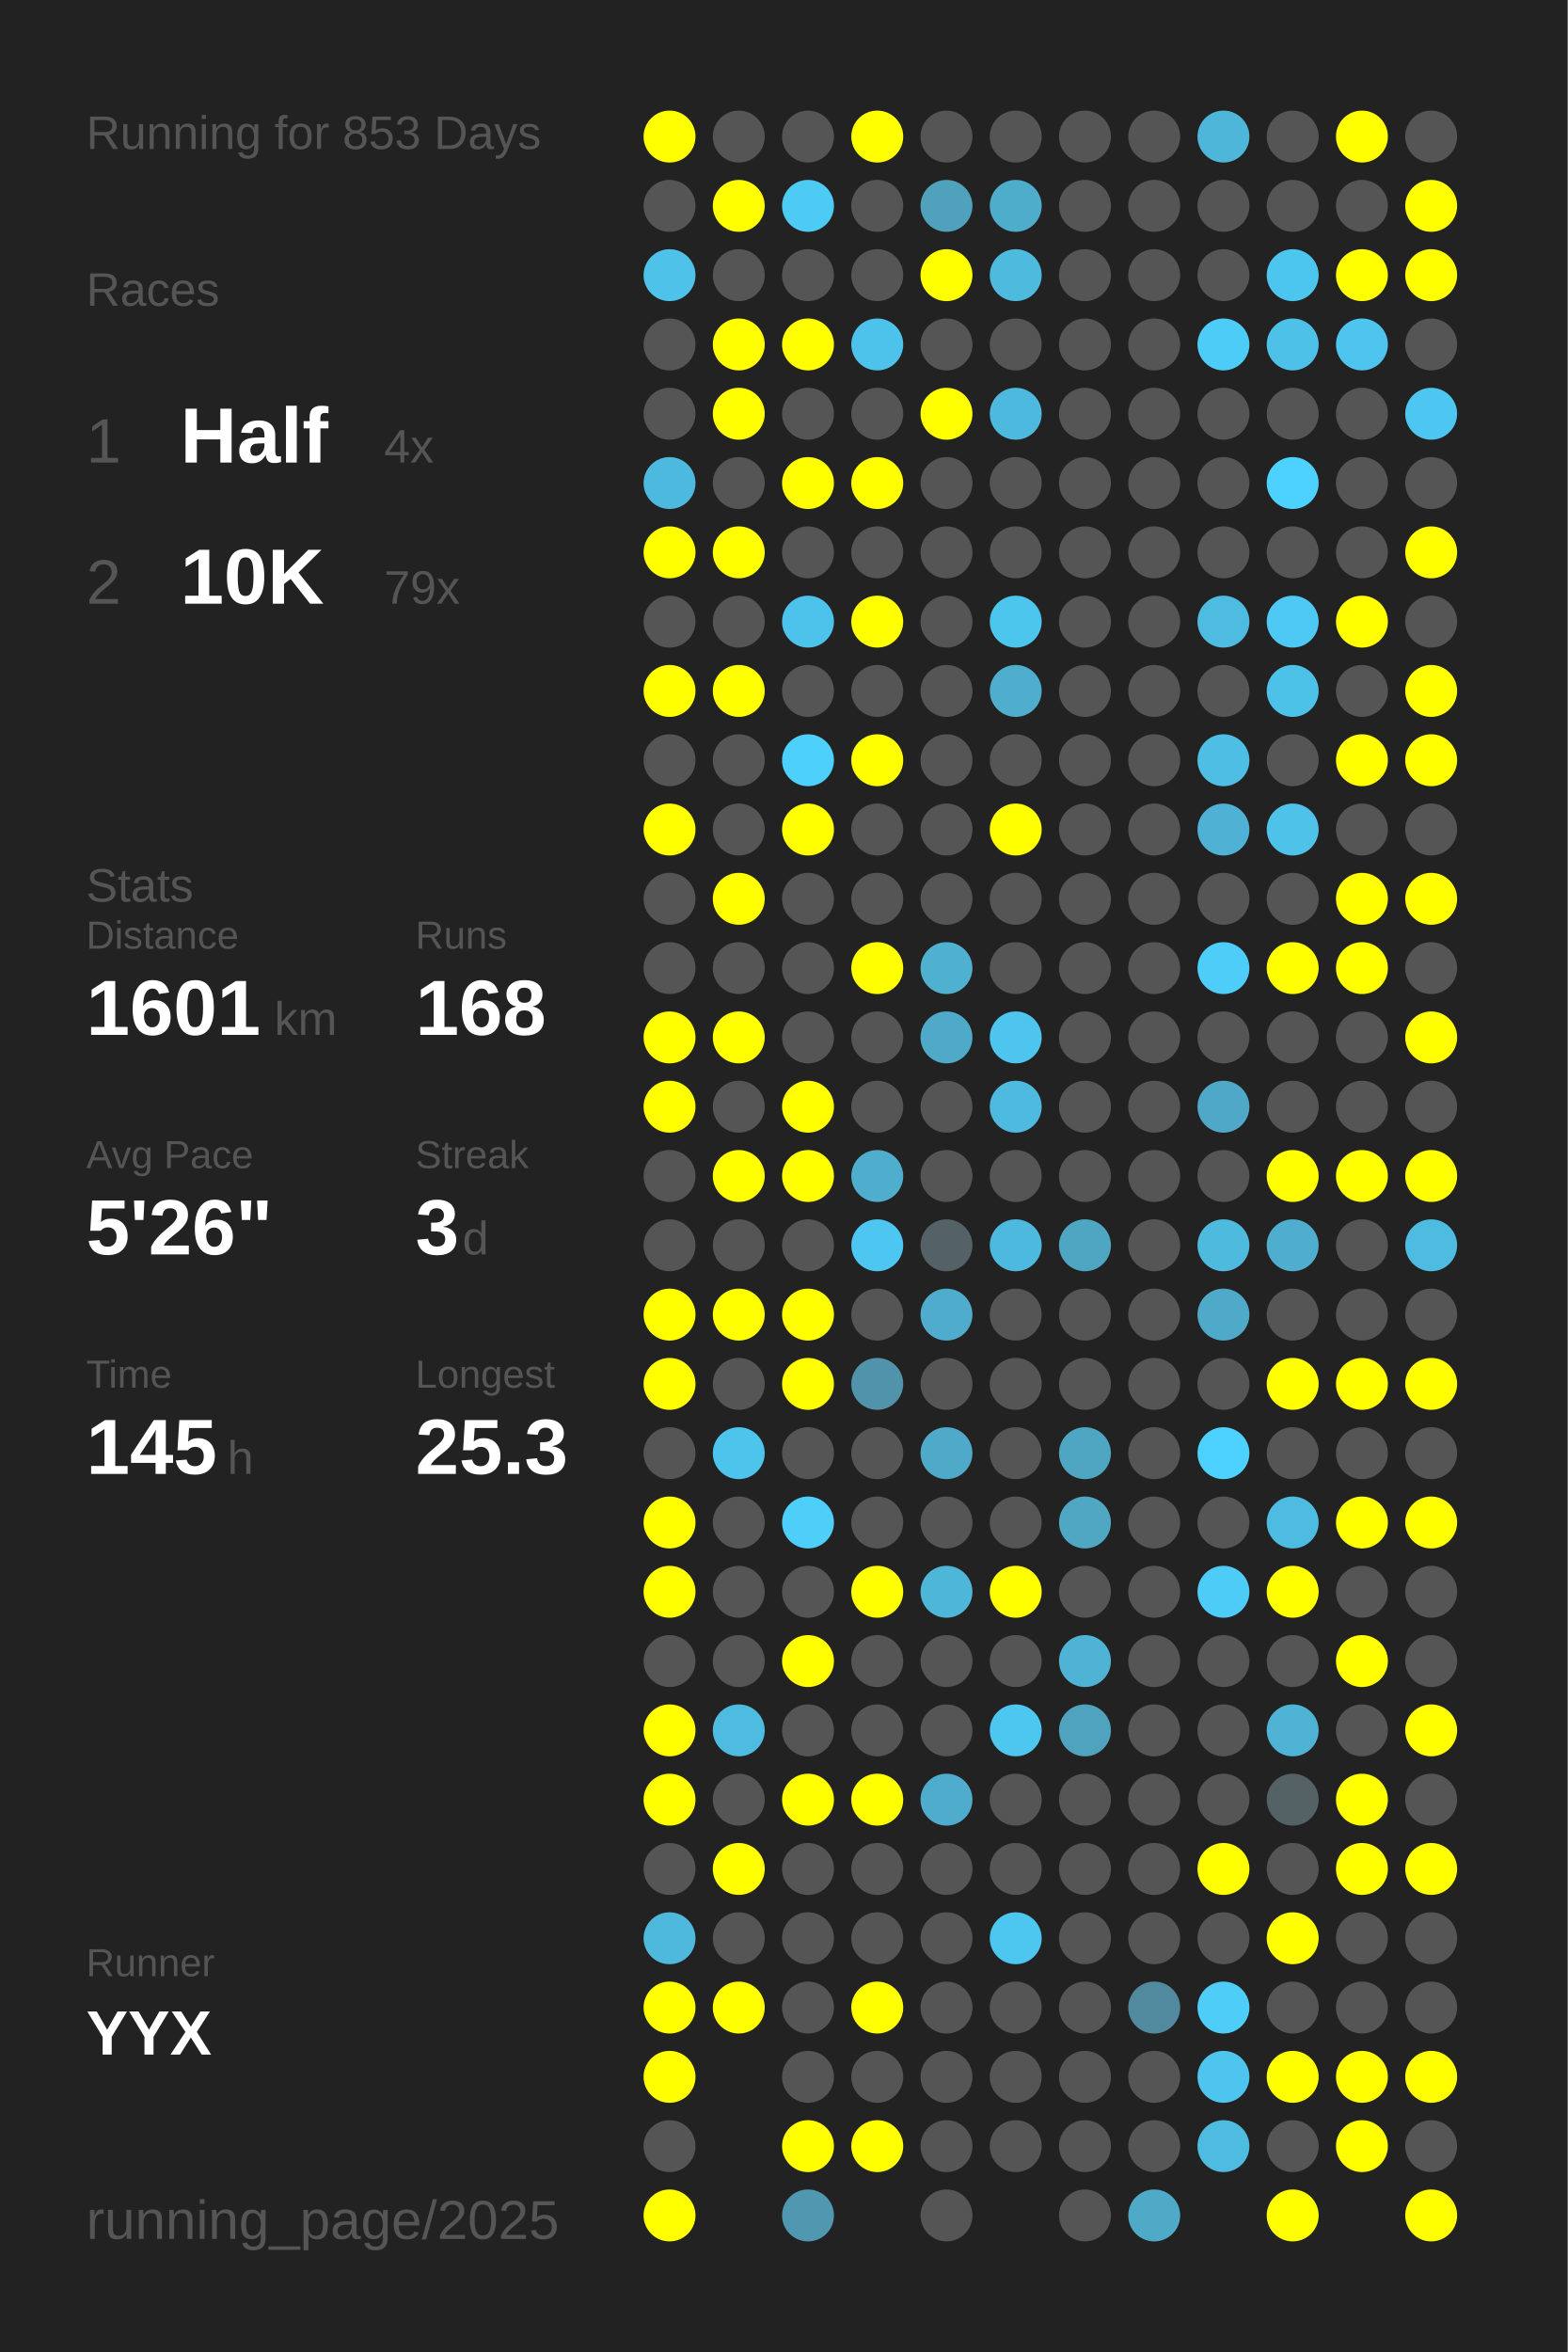
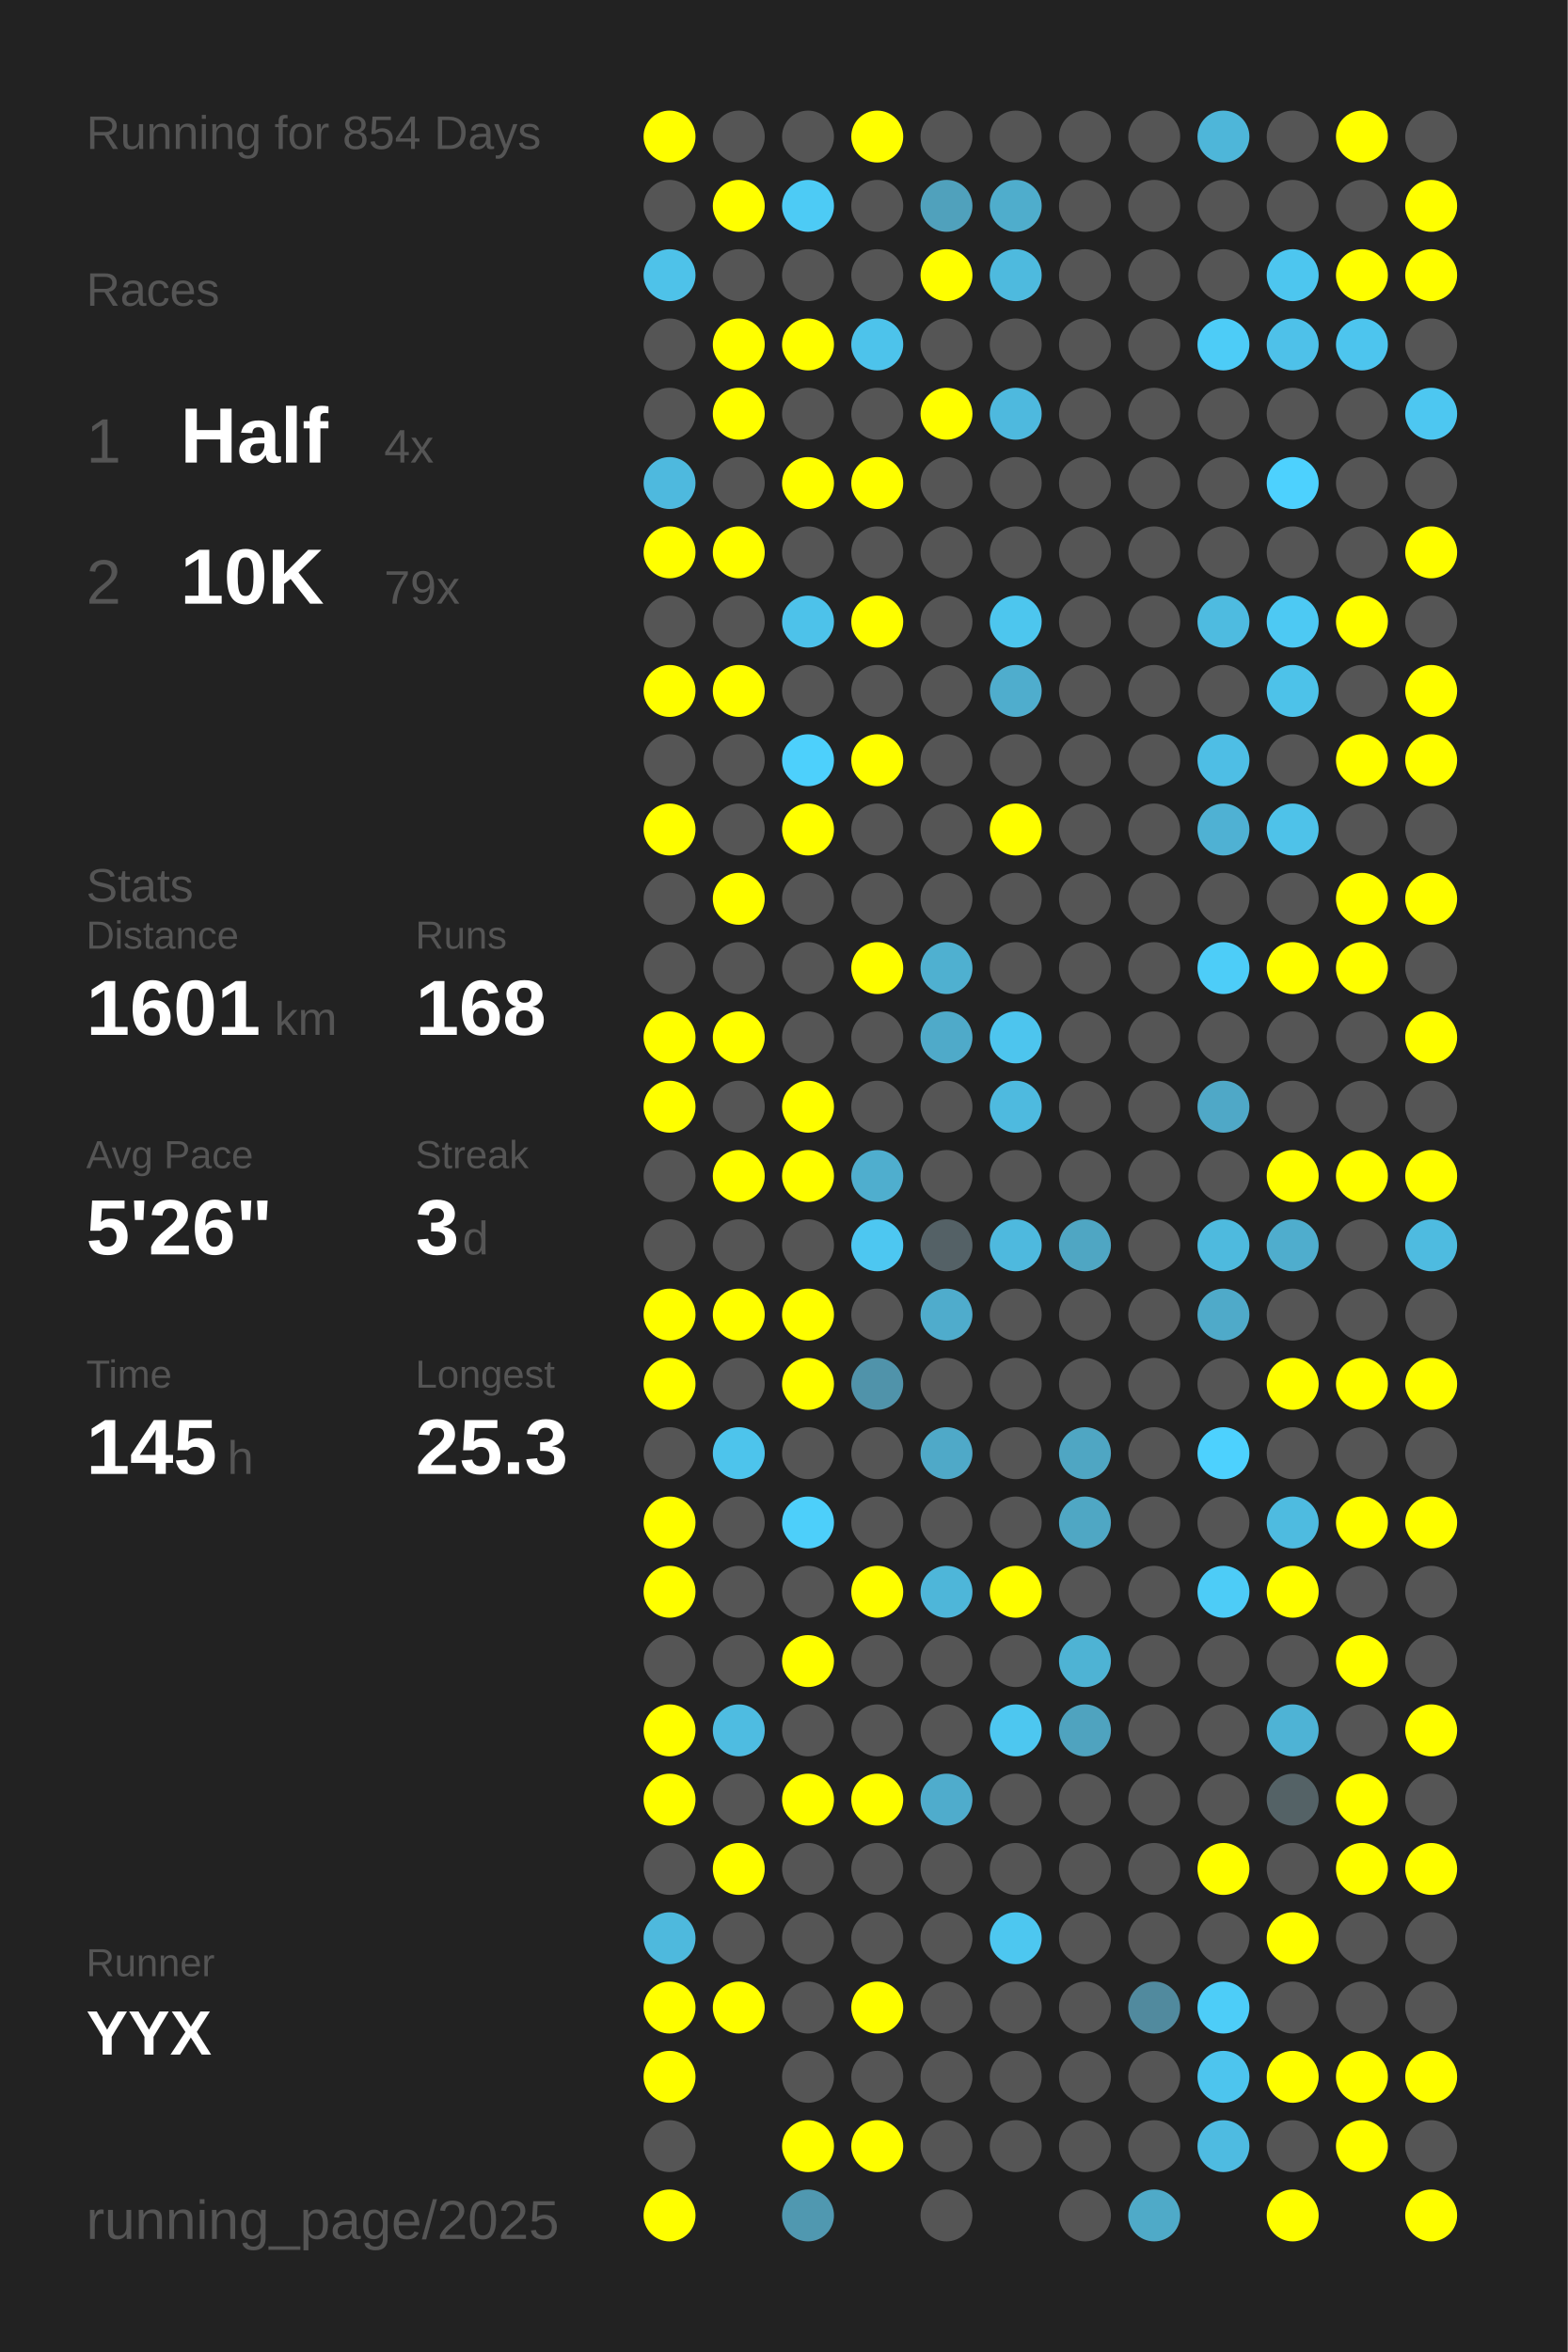
<svg xmlns="http://www.w3.org/2000/svg" baseProfile="full" height="300mm" version="1.1" viewBox="0,0,200,300" width="200mm">
  <defs />
  <rect fill="#222222" height="300" width="200" x="0" y="0" />
-   <text fill="#555555" style="font-size:6px; font-family:Arial;" x="11" y="19">Running for 853 Days</text>
+   <text fill="#555555" style="font-size:6px; font-family:Arial;" x="11" y="19">Running for 854 Days</text>
  <text fill="#555555" style="font-size:6px; font-family:Arial;" x="11" y="39">Races</text>
  <text fill="#555555" style="font-size:8px; font-family:Arial;" x="11" y="59">1</text>
  <text fill="#FFFFFF" style="font-size:10px; font-family:Arial; font-weight:bold;" x="23" y="59">Half</text>
  <text fill="#555555" style="font-size:6px; font-family:Arial;" x="49" y="59">4x</text>
  <text fill="#555555" style="font-size:8px; font-family:Arial;" x="11" y="77">2</text>
  <text fill="#FFFFFF" style="font-size:10px; font-family:Arial; font-weight:bold;" x="23" y="77">10K</text>
  <text fill="#555555" style="font-size:6px; font-family:Arial;" x="49" y="77">79x</text>
  <text fill="#555555" style="font-size:6px; font-family:Arial;" x="11" y="115">Stats</text>
  <text fill="#555555" style="font-size:5px; font-family:Arial;" x="11" y="121">Distance</text>
  <text fill="#FFFFFF" style="font-size:10px; font-family:Arial; font-weight:bold;" x="11" y="132">1601</text>
  <text fill="#555555" style="font-size:6px; font-family:Arial;" x="35" y="132">km</text>
  <text fill="#555555" style="font-size:5px; font-family:Arial;" x="53" y="121">Runs</text>
  <text fill="#FFFFFF" style="font-size:10px; font-family:Arial; font-weight:bold;" x="53" y="132">168</text>
  <text fill="#555555" style="font-size:5px; font-family:Arial;" x="11" y="149">Avg Pace</text>
  <text fill="#FFFFFF" style="font-size:10px; font-family:Arial; font-weight:bold;" x="11" y="160">5'26"</text>
  <text fill="#555555" style="font-size:5px; font-family:Arial;" x="53" y="149">Streak</text>
  <text fill="#FFFFFF" style="font-size:10px; font-family:Arial; font-weight:bold;" x="53" y="160">3</text>
  <text fill="#555555" style="font-size:6px; font-family:Arial;" x="59" y="160">d</text>
  <text fill="#555555" style="font-size:5px; font-family:Arial;" x="11" y="177">Time</text>
  <text fill="#FFFFFF" style="font-size:10px; font-family:Arial; font-weight:bold;" x="11" y="188">145</text>
  <text fill="#555555" style="font-size:6px; font-family:Arial;" x="29" y="188">h</text>
  <text fill="#555555" style="font-size:5px; font-family:Arial;" x="53" y="177">Longest</text>
  <text fill="#FFFFFF" style="font-size:10px; font-family:Arial; font-weight:bold;" x="53" y="188">25.3</text>
  <text fill="#555555" style="font-size:5px; font-family:Arial;" x="11" y="252.065">Runner</text>
  <text fill="#FFFFFF" style="font-size:8px; font-family:Arial; font-weight:bold;" x="11" y="262.065">YYX</text>
  <text fill="#555555" style="font-size:7px; font-family:Arial;" x="11" y="285.581">running_page/2025</text>
  <circle cx="85.417" cy="17.419" fill="#FFFF00" r="3.312" />
  <circle cx="85.417" cy="26.258" fill="#555555" r="3.312" />
  <circle cx="85.417" cy="35.097" fill="#4ec2e9" r="3.312" />
  <circle cx="85.417" cy="43.935" fill="#555555" r="3.312" />
  <circle cx="85.417" cy="52.774" fill="#555555" r="3.312" />
  <circle cx="85.417" cy="61.613" fill="#4eb9de" r="3.312" />
  <circle cx="85.417" cy="70.452" fill="#FFFF00" r="3.312" />
  <circle cx="85.417" cy="79.29" fill="#555555" r="3.312" />
  <circle cx="85.417" cy="88.129" fill="#FFFF00" r="3.312" />
  <circle cx="85.417" cy="96.968" fill="#555555" r="3.312" />
  <circle cx="85.417" cy="105.806" fill="#FFFF00" r="3.312" />
  <circle cx="85.417" cy="114.645" fill="#555555" r="3.312" />
  <circle cx="85.417" cy="123.484" fill="#555555" r="3.312" />
  <circle cx="85.417" cy="132.323" fill="#FFFF00" r="3.312" />
  <circle cx="85.417" cy="141.161" fill="#FFFF00" r="3.312" />
  <circle cx="85.417" cy="150" fill="#555555" r="3.312" />
  <circle cx="85.417" cy="158.839" fill="#555555" r="3.312" />
  <circle cx="85.417" cy="167.677" fill="#FFFF00" r="3.312" />
  <circle cx="85.417" cy="176.516" fill="#FFFF00" r="3.312" />
  <circle cx="85.417" cy="185.355" fill="#555555" r="3.312" />
  <circle cx="85.417" cy="194.194" fill="#FFFF00" r="3.312" />
  <circle cx="85.417" cy="203.032" fill="#FFFF00" r="3.312" />
  <circle cx="85.417" cy="211.871" fill="#555555" r="3.312" />
  <circle cx="85.417" cy="220.71" fill="#FFFF00" r="3.312" />
  <circle cx="85.417" cy="229.548" fill="#FFFF00" r="3.312" />
  <circle cx="85.417" cy="238.387" fill="#555555" r="3.312" />
  <circle cx="85.417" cy="247.226" fill="#4eb9dd" r="3.312" />
  <circle cx="85.417" cy="256.065" fill="#FFFF00" r="3.312" />
  <circle cx="85.417" cy="264.903" fill="#FFFF00" r="3.312" />
  <circle cx="85.417" cy="273.742" fill="#555555" r="3.312" />
  <circle cx="85.417" cy="282.581" fill="#FFFF00" r="3.312" />
  <circle cx="94.25" cy="17.419" fill="#555555" r="3.312" />
  <circle cx="94.25" cy="26.258" fill="#FFFF00" r="3.312" />
  <circle cx="94.25" cy="35.097" fill="#555555" r="3.312" />
  <circle cx="94.25" cy="43.935" fill="#FFFF00" r="3.312" />
  <circle cx="94.25" cy="52.774" fill="#FFFF00" r="3.312" />
  <circle cx="94.25" cy="61.613" fill="#555555" r="3.312" />
  <circle cx="94.25" cy="70.452" fill="#FFFF00" r="3.312" />
  <circle cx="94.25" cy="79.29" fill="#555555" r="3.312" />
  <circle cx="94.25" cy="88.129" fill="#FFFF00" r="3.312" />
  <circle cx="94.25" cy="96.968" fill="#555555" r="3.312" />
  <circle cx="94.25" cy="105.806" fill="#555555" r="3.312" />
  <circle cx="94.25" cy="114.645" fill="#FFFF00" r="3.312" />
  <circle cx="94.25" cy="123.484" fill="#555555" r="3.312" />
  <circle cx="94.25" cy="132.323" fill="#FFFF00" r="3.312" />
  <circle cx="94.25" cy="141.161" fill="#555555" r="3.312" />
  <circle cx="94.25" cy="150" fill="#FFFF00" r="3.312" />
  <circle cx="94.25" cy="158.839" fill="#555555" r="3.312" />
  <circle cx="94.25" cy="167.677" fill="#FFFF00" r="3.312" />
  <circle cx="94.25" cy="176.516" fill="#555555" r="3.312" />
  <circle cx="94.25" cy="185.355" fill="#4dc4ec" r="3.312" />
  <circle cx="94.25" cy="194.194" fill="#555555" r="3.312" />
  <circle cx="94.25" cy="203.032" fill="#555555" r="3.312" />
  <circle cx="94.25" cy="211.871" fill="#555555" r="3.312" />
  <circle cx="94.25" cy="220.71" fill="#4ebce1" r="3.312" />
  <circle cx="94.25" cy="229.548" fill="#555555" r="3.312" />
  <circle cx="94.25" cy="238.387" fill="#FFFF00" r="3.312" />
  <circle cx="94.25" cy="247.226" fill="#555555" r="3.312" />
  <circle cx="94.25" cy="256.065" fill="#FFFF00" r="3.312" />
  <circle cx="103.083" cy="17.419" fill="#555555" r="3.312" />
  <circle cx="103.083" cy="26.258" fill="#4dcbf5" r="3.312" />
  <circle cx="103.083" cy="35.097" fill="#555555" r="3.312" />
  <circle cx="103.083" cy="43.935" fill="#FFFF00" r="3.312" />
  <circle cx="103.083" cy="52.774" fill="#555555" r="3.312" />
  <circle cx="103.083" cy="61.613" fill="#FFFF00" r="3.312" />
  <circle cx="103.083" cy="70.452" fill="#555555" r="3.312" />
  <circle cx="103.083" cy="79.29" fill="#4dc2ea" r="3.312" />
  <circle cx="103.083" cy="88.129" fill="#555555" r="3.312" />
  <circle cx="103.083" cy="96.968" fill="#4dd0fc" r="3.312" />
  <circle cx="103.083" cy="105.806" fill="#FFFF00" r="3.312" />
  <circle cx="103.083" cy="114.645" fill="#555555" r="3.312" />
  <circle cx="103.083" cy="123.484" fill="#555555" r="3.312" />
  <circle cx="103.083" cy="132.323" fill="#555555" r="3.312" />
  <circle cx="103.083" cy="141.161" fill="#FFFF00" r="3.312" />
  <circle cx="103.083" cy="150" fill="#FFFF00" r="3.312" />
  <circle cx="103.083" cy="158.839" fill="#555555" r="3.312" />
  <circle cx="103.083" cy="167.677" fill="#FFFF00" r="3.312" />
  <circle cx="103.083" cy="176.516" fill="#FFFF00" r="3.312" />
  <circle cx="103.083" cy="185.355" fill="#555555" r="3.312" />
  <circle cx="103.083" cy="194.194" fill="#4dcffa" r="3.312" />
  <circle cx="103.083" cy="203.032" fill="#555555" r="3.312" />
  <circle cx="103.083" cy="211.871" fill="#FFFF00" r="3.312" />
  <circle cx="103.083" cy="220.71" fill="#555555" r="3.312" />
  <circle cx="103.083" cy="229.548" fill="#FFFF00" r="3.312" />
  <circle cx="103.083" cy="238.387" fill="#555555" r="3.312" />
  <circle cx="103.083" cy="247.226" fill="#555555" r="3.312" />
  <circle cx="103.083" cy="256.065" fill="#555555" r="3.312" />
  <circle cx="103.083" cy="264.903" fill="#555555" r="3.312" />
  <circle cx="103.083" cy="273.742" fill="#FFFF00" r="3.312" />
  <circle cx="103.083" cy="282.581" fill="#5098b0" r="3.312" />
  <circle cx="111.917" cy="17.419" fill="#FFFF00" r="3.312" />
  <circle cx="111.917" cy="26.258" fill="#555555" r="3.312" />
  <circle cx="111.917" cy="35.097" fill="#555555" r="3.312" />
  <circle cx="111.917" cy="43.935" fill="#4dc3eb" r="3.312" />
  <circle cx="111.917" cy="52.774" fill="#555555" r="3.312" />
  <circle cx="111.917" cy="61.613" fill="#FFFF00" r="3.312" />
  <circle cx="111.917" cy="70.452" fill="#555555" r="3.312" />
  <circle cx="111.917" cy="79.29" fill="#FFFF00" r="3.312" />
  <circle cx="111.917" cy="88.129" fill="#555555" r="3.312" />
  <circle cx="111.917" cy="96.968" fill="#FFFF00" r="3.312" />
  <circle cx="111.917" cy="105.806" fill="#555555" r="3.312" />
  <circle cx="111.917" cy="114.645" fill="#555555" r="3.312" />
  <circle cx="111.917" cy="123.484" fill="#FFFF00" r="3.312" />
  <circle cx="111.917" cy="132.323" fill="#555555" r="3.312" />
  <circle cx="111.917" cy="141.161" fill="#555555" r="3.312" />
  <circle cx="111.917" cy="150" fill="#4faece" r="3.312" />
  <circle cx="111.917" cy="158.839" fill="#4dc7f1" r="3.312" />
  <circle cx="111.917" cy="167.677" fill="#555555" r="3.312" />
  <circle cx="111.917" cy="176.516" fill="#5093aa" r="3.312" />
  <circle cx="111.917" cy="185.355" fill="#555555" r="3.312" />
  <circle cx="111.917" cy="194.194" fill="#555555" r="3.312" />
  <circle cx="111.917" cy="203.032" fill="#FFFF00" r="3.312" />
  <circle cx="111.917" cy="211.871" fill="#555555" r="3.312" />
  <circle cx="111.917" cy="220.71" fill="#555555" r="3.312" />
  <circle cx="111.917" cy="229.548" fill="#FFFF00" r="3.312" />
  <circle cx="111.917" cy="238.387" fill="#555555" r="3.312" />
  <circle cx="111.917" cy="247.226" fill="#555555" r="3.312" />
  <circle cx="111.917" cy="256.065" fill="#FFFF00" r="3.312" />
  <circle cx="111.917" cy="264.903" fill="#555555" r="3.312" />
  <circle cx="111.917" cy="273.742" fill="#FFFF00" r="3.312" />
  <circle cx="120.75" cy="17.419" fill="#555555" r="3.312" />
  <circle cx="120.75" cy="26.258" fill="#50a1bc" r="3.312" />
  <circle cx="120.75" cy="35.097" fill="#FFFF00" r="3.312" />
  <circle cx="120.75" cy="43.935" fill="#555555" r="3.312" />
  <circle cx="120.75" cy="52.774" fill="#FFFF00" r="3.312" />
  <circle cx="120.75" cy="61.613" fill="#555555" r="3.312" />
  <circle cx="120.75" cy="70.452" fill="#555555" r="3.312" />
  <circle cx="120.75" cy="79.29" fill="#555555" r="3.312" />
  <circle cx="120.75" cy="88.129" fill="#555555" r="3.312" />
  <circle cx="120.75" cy="96.968" fill="#555555" r="3.312" />
  <circle cx="120.75" cy="105.806" fill="#555555" r="3.312" />
  <circle cx="120.75" cy="114.645" fill="#555555" r="3.312" />
  <circle cx="120.75" cy="123.484" fill="#4fb0d0" r="3.312" />
  <circle cx="120.75" cy="132.323" fill="#4faac9" r="3.312" />
  <circle cx="120.75" cy="141.161" fill="#555555" r="3.312" />
  <circle cx="120.75" cy="150" fill="#555555" r="3.312" />
  <circle cx="120.75" cy="158.839" fill="#546166" r="3.312" />
  <circle cx="120.75" cy="167.677" fill="#4faccc" r="3.312" />
  <circle cx="120.75" cy="176.516" fill="#555555" r="3.312" />
  <circle cx="120.75" cy="185.355" fill="#4fa9c8" r="3.312" />
  <circle cx="120.75" cy="194.194" fill="#555555" r="3.312" />
  <circle cx="120.75" cy="203.032" fill="#4eb6d9" r="3.312" />
  <circle cx="120.75" cy="211.871" fill="#555555" r="3.312" />
  <circle cx="120.75" cy="220.71" fill="#555555" r="3.312" />
  <circle cx="120.75" cy="229.548" fill="#4faccc" r="3.312" />
  <circle cx="120.75" cy="238.387" fill="#555555" r="3.312" />
  <circle cx="120.75" cy="247.226" fill="#555555" r="3.312" />
  <circle cx="120.75" cy="256.065" fill="#555555" r="3.312" />
  <circle cx="120.75" cy="264.903" fill="#555555" r="3.312" />
  <circle cx="120.75" cy="273.742" fill="#555555" r="3.312" />
  <circle cx="120.75" cy="282.581" fill="#555555" r="3.312" />
  <circle cx="129.583" cy="17.419" fill="#555555" r="3.312" />
  <circle cx="129.583" cy="26.258" fill="#4fadcc" r="3.312" />
  <circle cx="129.583" cy="35.097" fill="#4ebade" r="3.312" />
  <circle cx="129.583" cy="43.935" fill="#555555" r="3.312" />
  <circle cx="129.583" cy="52.774" fill="#4eb9de" r="3.312" />
  <circle cx="129.583" cy="61.613" fill="#555555" r="3.312" />
  <circle cx="129.583" cy="70.452" fill="#555555" r="3.312" />
  <circle cx="129.583" cy="79.29" fill="#4dc6ee" r="3.312" />
  <circle cx="129.583" cy="88.129" fill="#4fadcd" r="3.312" />
  <circle cx="129.583" cy="96.968" fill="#555555" r="3.312" />
  <circle cx="129.583" cy="105.806" fill="#FFFF00" r="3.312" />
  <circle cx="129.583" cy="114.645" fill="#555555" r="3.312" />
  <circle cx="129.583" cy="123.484" fill="#555555" r="3.312" />
  <circle cx="129.583" cy="132.323" fill="#4dc5ee" r="3.312" />
  <circle cx="129.583" cy="141.161" fill="#4ebadf" r="3.312" />
  <circle cx="129.583" cy="150" fill="#555555" r="3.312" />
  <circle cx="129.583" cy="158.839" fill="#4eb9de" r="3.312" />
  <circle cx="129.583" cy="167.677" fill="#555555" r="3.312" />
  <circle cx="129.583" cy="176.516" fill="#555555" r="3.312" />
  <circle cx="129.583" cy="185.355" fill="#555555" r="3.312" />
  <circle cx="129.583" cy="194.194" fill="#555555" r="3.312" />
  <circle cx="129.583" cy="203.032" fill="#FFFF00" r="3.312" />
  <circle cx="129.583" cy="211.871" fill="#555555" r="3.312" />
  <circle cx="129.583" cy="220.71" fill="#4dc7f0" r="3.312" />
  <circle cx="129.583" cy="229.548" fill="#555555" r="3.312" />
  <circle cx="129.583" cy="238.387" fill="#555555" r="3.312" />
  <circle cx="129.583" cy="247.226" fill="#4dc7f0" r="3.312" />
  <circle cx="129.583" cy="256.065" fill="#555555" r="3.312" />
  <circle cx="129.583" cy="264.903" fill="#555555" r="3.312" />
  <circle cx="129.583" cy="273.742" fill="#555555" r="3.312" />
  <circle cx="138.417" cy="17.419" fill="#555555" r="3.312" />
  <circle cx="138.417" cy="26.258" fill="#555555" r="3.312" />
  <circle cx="138.417" cy="35.097" fill="#555555" r="3.312" />
  <circle cx="138.417" cy="43.935" fill="#555555" r="3.312" />
  <circle cx="138.417" cy="52.774" fill="#555555" r="3.312" />
  <circle cx="138.417" cy="61.613" fill="#555555" r="3.312" />
  <circle cx="138.417" cy="70.452" fill="#555555" r="3.312" />
  <circle cx="138.417" cy="79.29" fill="#555555" r="3.312" />
  <circle cx="138.417" cy="88.129" fill="#555555" r="3.312" />
  <circle cx="138.417" cy="96.968" fill="#555555" r="3.312" />
  <circle cx="138.417" cy="105.806" fill="#555555" r="3.312" />
  <circle cx="138.417" cy="114.645" fill="#555555" r="3.312" />
  <circle cx="138.417" cy="123.484" fill="#555555" r="3.312" />
  <circle cx="138.417" cy="132.323" fill="#555555" r="3.312" />
  <circle cx="138.417" cy="141.161" fill="#555555" r="3.312" />
  <circle cx="138.417" cy="150" fill="#555555" r="3.312" />
  <circle cx="138.417" cy="158.839" fill="#4fa6c3" r="3.312" />
  <circle cx="138.417" cy="167.677" fill="#555555" r="3.312" />
  <circle cx="138.417" cy="176.516" fill="#555555" r="3.312" />
  <circle cx="138.417" cy="185.355" fill="#4fa6c3" r="3.312" />
  <circle cx="138.417" cy="194.194" fill="#4fa7c4" r="3.312" />
  <circle cx="138.417" cy="203.032" fill="#555555" r="3.312" />
  <circle cx="138.417" cy="211.871" fill="#4eb3d4" r="3.312" />
  <circle cx="138.417" cy="220.71" fill="#4fa3bf" r="3.312" />
  <circle cx="138.417" cy="229.548" fill="#555555" r="3.312" />
  <circle cx="138.417" cy="238.387" fill="#555555" r="3.312" />
  <circle cx="138.417" cy="247.226" fill="#555555" r="3.312" />
  <circle cx="138.417" cy="256.065" fill="#555555" r="3.312" />
  <circle cx="138.417" cy="264.903" fill="#555555" r="3.312" />
  <circle cx="138.417" cy="273.742" fill="#555555" r="3.312" />
  <circle cx="138.417" cy="282.581" fill="#555555" r="3.312" />
  <circle cx="147.25" cy="17.419" fill="#555555" r="3.312" />
  <circle cx="147.25" cy="26.258" fill="#555555" r="3.312" />
  <circle cx="147.25" cy="35.097" fill="#555555" r="3.312" />
  <circle cx="147.25" cy="43.935" fill="#555555" r="3.312" />
  <circle cx="147.25" cy="52.774" fill="#555555" r="3.312" />
  <circle cx="147.25" cy="61.613" fill="#555555" r="3.312" />
  <circle cx="147.25" cy="70.452" fill="#555555" r="3.312" />
  <circle cx="147.25" cy="79.29" fill="#555555" r="3.312" />
  <circle cx="147.25" cy="88.129" fill="#555555" r="3.312" />
  <circle cx="147.25" cy="96.968" fill="#555555" r="3.312" />
  <circle cx="147.25" cy="105.806" fill="#555555" r="3.312" />
  <circle cx="147.25" cy="114.645" fill="#555555" r="3.312" />
  <circle cx="147.25" cy="123.484" fill="#555555" r="3.312" />
  <circle cx="147.25" cy="132.323" fill="#555555" r="3.312" />
  <circle cx="147.25" cy="141.161" fill="#555555" r="3.312" />
  <circle cx="147.25" cy="150" fill="#555555" r="3.312" />
  <circle cx="147.25" cy="158.839" fill="#555555" r="3.312" />
  <circle cx="147.25" cy="167.677" fill="#555555" r="3.312" />
  <circle cx="147.25" cy="176.516" fill="#555555" r="3.312" />
  <circle cx="147.25" cy="185.355" fill="#555555" r="3.312" />
  <circle cx="147.25" cy="194.194" fill="#555555" r="3.312" />
  <circle cx="147.25" cy="203.032" fill="#555555" r="3.312" />
  <circle cx="147.25" cy="211.871" fill="#555555" r="3.312" />
  <circle cx="147.25" cy="220.71" fill="#555555" r="3.312" />
  <circle cx="147.25" cy="229.548" fill="#555555" r="3.312" />
  <circle cx="147.25" cy="238.387" fill="#555555" r="3.312" />
  <circle cx="147.25" cy="247.226" fill="#555555" r="3.312" />
  <circle cx="147.25" cy="256.065" fill="#518a9e" r="3.312" />
  <circle cx="147.25" cy="264.903" fill="#555555" r="3.312" />
  <circle cx="147.25" cy="273.742" fill="#555555" r="3.312" />
  <circle cx="147.25" cy="282.581" fill="#4faac8" r="3.312" />
  <circle cx="156.083" cy="17.419" fill="#4eb6d9" r="3.312" />
  <circle cx="156.083" cy="26.258" fill="#555555" r="3.312" />
  <circle cx="156.083" cy="35.097" fill="#555555" r="3.312" />
  <circle cx="156.083" cy="43.935" fill="#4dccf7" r="3.312" />
  <circle cx="156.083" cy="52.774" fill="#555555" r="3.312" />
  <circle cx="156.083" cy="61.613" fill="#555555" r="3.312" />
  <circle cx="156.083" cy="70.452" fill="#555555" r="3.312" />
  <circle cx="156.083" cy="79.29" fill="#4ebbe0" r="3.312" />
  <circle cx="156.083" cy="88.129" fill="#555555" r="3.312" />
  <circle cx="156.083" cy="96.968" fill="#4ebee5" r="3.312" />
  <circle cx="156.083" cy="105.806" fill="#4fb1d3" r="3.312" />
  <circle cx="156.083" cy="114.645" fill="#555555" r="3.312" />
  <circle cx="156.083" cy="123.484" fill="#4dcdf8" r="3.312" />
  <circle cx="156.083" cy="132.323" fill="#555555" r="3.312" />
  <circle cx="156.083" cy="141.161" fill="#4fa8c7" r="3.312" />
  <circle cx="156.083" cy="150" fill="#555555" r="3.312" />
  <circle cx="156.083" cy="158.839" fill="#4ebade" r="3.312" />
  <circle cx="156.083" cy="167.677" fill="#4faac9" r="3.312" />
  <circle cx="156.083" cy="176.516" fill="#555555" r="3.312" />
  <circle cx="156.083" cy="185.355" fill="#4dd1fe" r="3.312" />
  <circle cx="156.083" cy="194.194" fill="#555555" r="3.312" />
  <circle cx="156.083" cy="203.032" fill="#4dccf7" r="3.312" />
  <circle cx="156.083" cy="211.871" fill="#555555" r="3.312" />
  <circle cx="156.083" cy="220.71" fill="#555555" r="3.312" />
  <circle cx="156.083" cy="229.548" fill="#555555" r="3.312" />
  <circle cx="156.083" cy="238.387" fill="#FFFF00" r="3.312" />
  <circle cx="156.083" cy="247.226" fill="#555555" r="3.312" />
  <circle cx="156.083" cy="256.065" fill="#4dcdf8" r="3.312" />
  <circle cx="156.083" cy="264.903" fill="#4dc5ee" r="3.312" />
  <circle cx="156.083" cy="273.742" fill="#4ebbe1" r="3.312" />
  <circle cx="164.917" cy="17.419" fill="#555555" r="3.312" />
  <circle cx="164.917" cy="26.258" fill="#555555" r="3.312" />
  <circle cx="164.917" cy="35.097" fill="#4dc6ef" r="3.312" />
  <circle cx="164.917" cy="43.935" fill="#4ec1e9" r="3.312" />
  <circle cx="164.917" cy="52.774" fill="#555555" r="3.312" />
  <circle cx="164.917" cy="61.613" fill="#4dd1fe" r="3.312" />
  <circle cx="164.917" cy="70.452" fill="#555555" r="3.312" />
  <circle cx="164.917" cy="79.29" fill="#4dc9f3" r="3.312" />
  <circle cx="164.917" cy="88.129" fill="#4dc2e9" r="3.312" />
  <circle cx="164.917" cy="96.968" fill="#555555" r="3.312" />
  <circle cx="164.917" cy="105.806" fill="#4ec2e9" r="3.312" />
  <circle cx="164.917" cy="114.645" fill="#555555" r="3.312" />
  <circle cx="164.917" cy="123.484" fill="#FFFF00" r="3.312" />
  <circle cx="164.917" cy="132.323" fill="#555555" r="3.312" />
  <circle cx="164.917" cy="141.161" fill="#555555" r="3.312" />
  <circle cx="164.917" cy="150" fill="#FFFF00" r="3.312" />
  <circle cx="164.917" cy="158.839" fill="#4fadcd" r="3.312" />
  <circle cx="164.917" cy="167.677" fill="#555555" r="3.312" />
  <circle cx="164.917" cy="176.516" fill="#FFFF00" r="3.312" />
  <circle cx="164.917" cy="185.355" fill="#555555" r="3.312" />
  <circle cx="164.917" cy="194.194" fill="#4ebbe0" r="3.312" />
  <circle cx="164.917" cy="203.032" fill="#FFFF00" r="3.312" />
  <circle cx="164.917" cy="211.871" fill="#555555" r="3.312" />
  <circle cx="164.917" cy="220.71" fill="#4eb3d5" r="3.312" />
  <circle cx="164.917" cy="229.548" fill="#546266" r="3.312" />
  <circle cx="164.917" cy="238.387" fill="#555555" r="3.312" />
  <circle cx="164.917" cy="247.226" fill="#FFFF00" r="3.312" />
  <circle cx="164.917" cy="256.065" fill="#555555" r="3.312" />
  <circle cx="164.917" cy="264.903" fill="#FFFF00" r="3.312" />
  <circle cx="164.917" cy="273.742" fill="#555555" r="3.312" />
  <circle cx="164.917" cy="282.581" fill="#FFFF00" r="3.312" />
  <circle cx="173.75" cy="17.419" fill="#FFFF00" r="3.312" />
  <circle cx="173.75" cy="26.258" fill="#555555" r="3.312" />
  <circle cx="173.75" cy="35.097" fill="#FFFF00" r="3.312" />
  <circle cx="173.75" cy="43.935" fill="#4dc5ee" r="3.312" />
  <circle cx="173.75" cy="52.774" fill="#555555" r="3.312" />
  <circle cx="173.75" cy="61.613" fill="#555555" r="3.312" />
  <circle cx="173.75" cy="70.452" fill="#555555" r="3.312" />
  <circle cx="173.75" cy="79.29" fill="#FFFF00" r="3.312" />
  <circle cx="173.75" cy="88.129" fill="#555555" r="3.312" />
  <circle cx="173.75" cy="96.968" fill="#FFFF00" r="3.312" />
  <circle cx="173.75" cy="105.806" fill="#555555" r="3.312" />
  <circle cx="173.75" cy="114.645" fill="#FFFF00" r="3.312" />
  <circle cx="173.75" cy="123.484" fill="#FFFF00" r="3.312" />
  <circle cx="173.75" cy="132.323" fill="#555555" r="3.312" />
  <circle cx="173.75" cy="141.161" fill="#555555" r="3.312" />
  <circle cx="173.75" cy="150" fill="#FFFF00" r="3.312" />
  <circle cx="173.75" cy="158.839" fill="#555555" r="3.312" />
  <circle cx="173.75" cy="167.677" fill="#555555" r="3.312" />
  <circle cx="173.75" cy="176.516" fill="#FFFF00" r="3.312" />
  <circle cx="173.75" cy="185.355" fill="#555555" r="3.312" />
  <circle cx="173.75" cy="194.194" fill="#FFFF00" r="3.312" />
  <circle cx="173.75" cy="203.032" fill="#555555" r="3.312" />
  <circle cx="173.75" cy="211.871" fill="#FFFF00" r="3.312" />
  <circle cx="173.75" cy="220.71" fill="#555555" r="3.312" />
  <circle cx="173.75" cy="229.548" fill="#FFFF00" r="3.312" />
  <circle cx="173.75" cy="238.387" fill="#FFFF00" r="3.312" />
  <circle cx="173.75" cy="247.226" fill="#555555" r="3.312" />
  <circle cx="173.75" cy="256.065" fill="#555555" r="3.312" />
  <circle cx="173.75" cy="264.903" fill="#FFFF00" r="3.312" />
  <circle cx="173.75" cy="273.742" fill="#FFFF00" r="3.312" />
  <circle cx="182.583" cy="17.419" fill="#555555" r="3.312" />
  <circle cx="182.583" cy="26.258" fill="#FFFF00" r="3.312" />
  <circle cx="182.583" cy="35.097" fill="#FFFF00" r="3.312" />
  <circle cx="182.583" cy="43.935" fill="#555555" r="3.312" />
  <circle cx="182.583" cy="52.774" fill="#4dc7f1" r="3.312" />
  <circle cx="182.583" cy="61.613" fill="#555555" r="3.312" />
  <circle cx="182.583" cy="70.452" fill="#FFFF00" r="3.312" />
  <circle cx="182.583" cy="79.29" fill="#555555" r="3.312" />
  <circle cx="182.583" cy="88.129" fill="#FFFF00" r="3.312" />
  <circle cx="182.583" cy="96.968" fill="#FFFF00" r="3.312" />
  <circle cx="182.583" cy="105.806" fill="#555555" r="3.312" />
  <circle cx="182.583" cy="114.645" fill="#FFFF00" r="3.312" />
  <circle cx="182.583" cy="123.484" fill="#555555" r="3.312" />
  <circle cx="182.583" cy="132.323" fill="#FFFF00" r="3.312" />
  <circle cx="182.583" cy="141.161" fill="#555555" r="3.312" />
  <circle cx="182.583" cy="150" fill="#FFFF00" r="3.312" />
  <circle cx="182.583" cy="158.839" fill="#4ebbe0" r="3.312" />
  <circle cx="182.583" cy="167.677" fill="#555555" r="3.312" />
  <circle cx="182.583" cy="176.516" fill="#FFFF00" r="3.312" />
  <circle cx="182.583" cy="185.355" fill="#555555" r="3.312" />
  <circle cx="182.583" cy="194.194" fill="#FFFF00" r="3.312" />
  <circle cx="182.583" cy="203.032" fill="#555555" r="3.312" />
  <circle cx="182.583" cy="211.871" fill="#555555" r="3.312" />
  <circle cx="182.583" cy="220.71" fill="#FFFF00" r="3.312" />
  <circle cx="182.583" cy="229.548" fill="#555555" r="3.312" />
  <circle cx="182.583" cy="238.387" fill="#FFFF00" r="3.312" />
  <circle cx="182.583" cy="247.226" fill="#555555" r="3.312" />
  <circle cx="182.583" cy="256.065" fill="#555555" r="3.312" />
  <circle cx="182.583" cy="264.903" fill="#FFFF00" r="3.312" />
  <circle cx="182.583" cy="273.742" fill="#555555" r="3.312" />
  <circle cx="182.583" cy="282.581" fill="#FFFF00" r="3.312" />
</svg>
